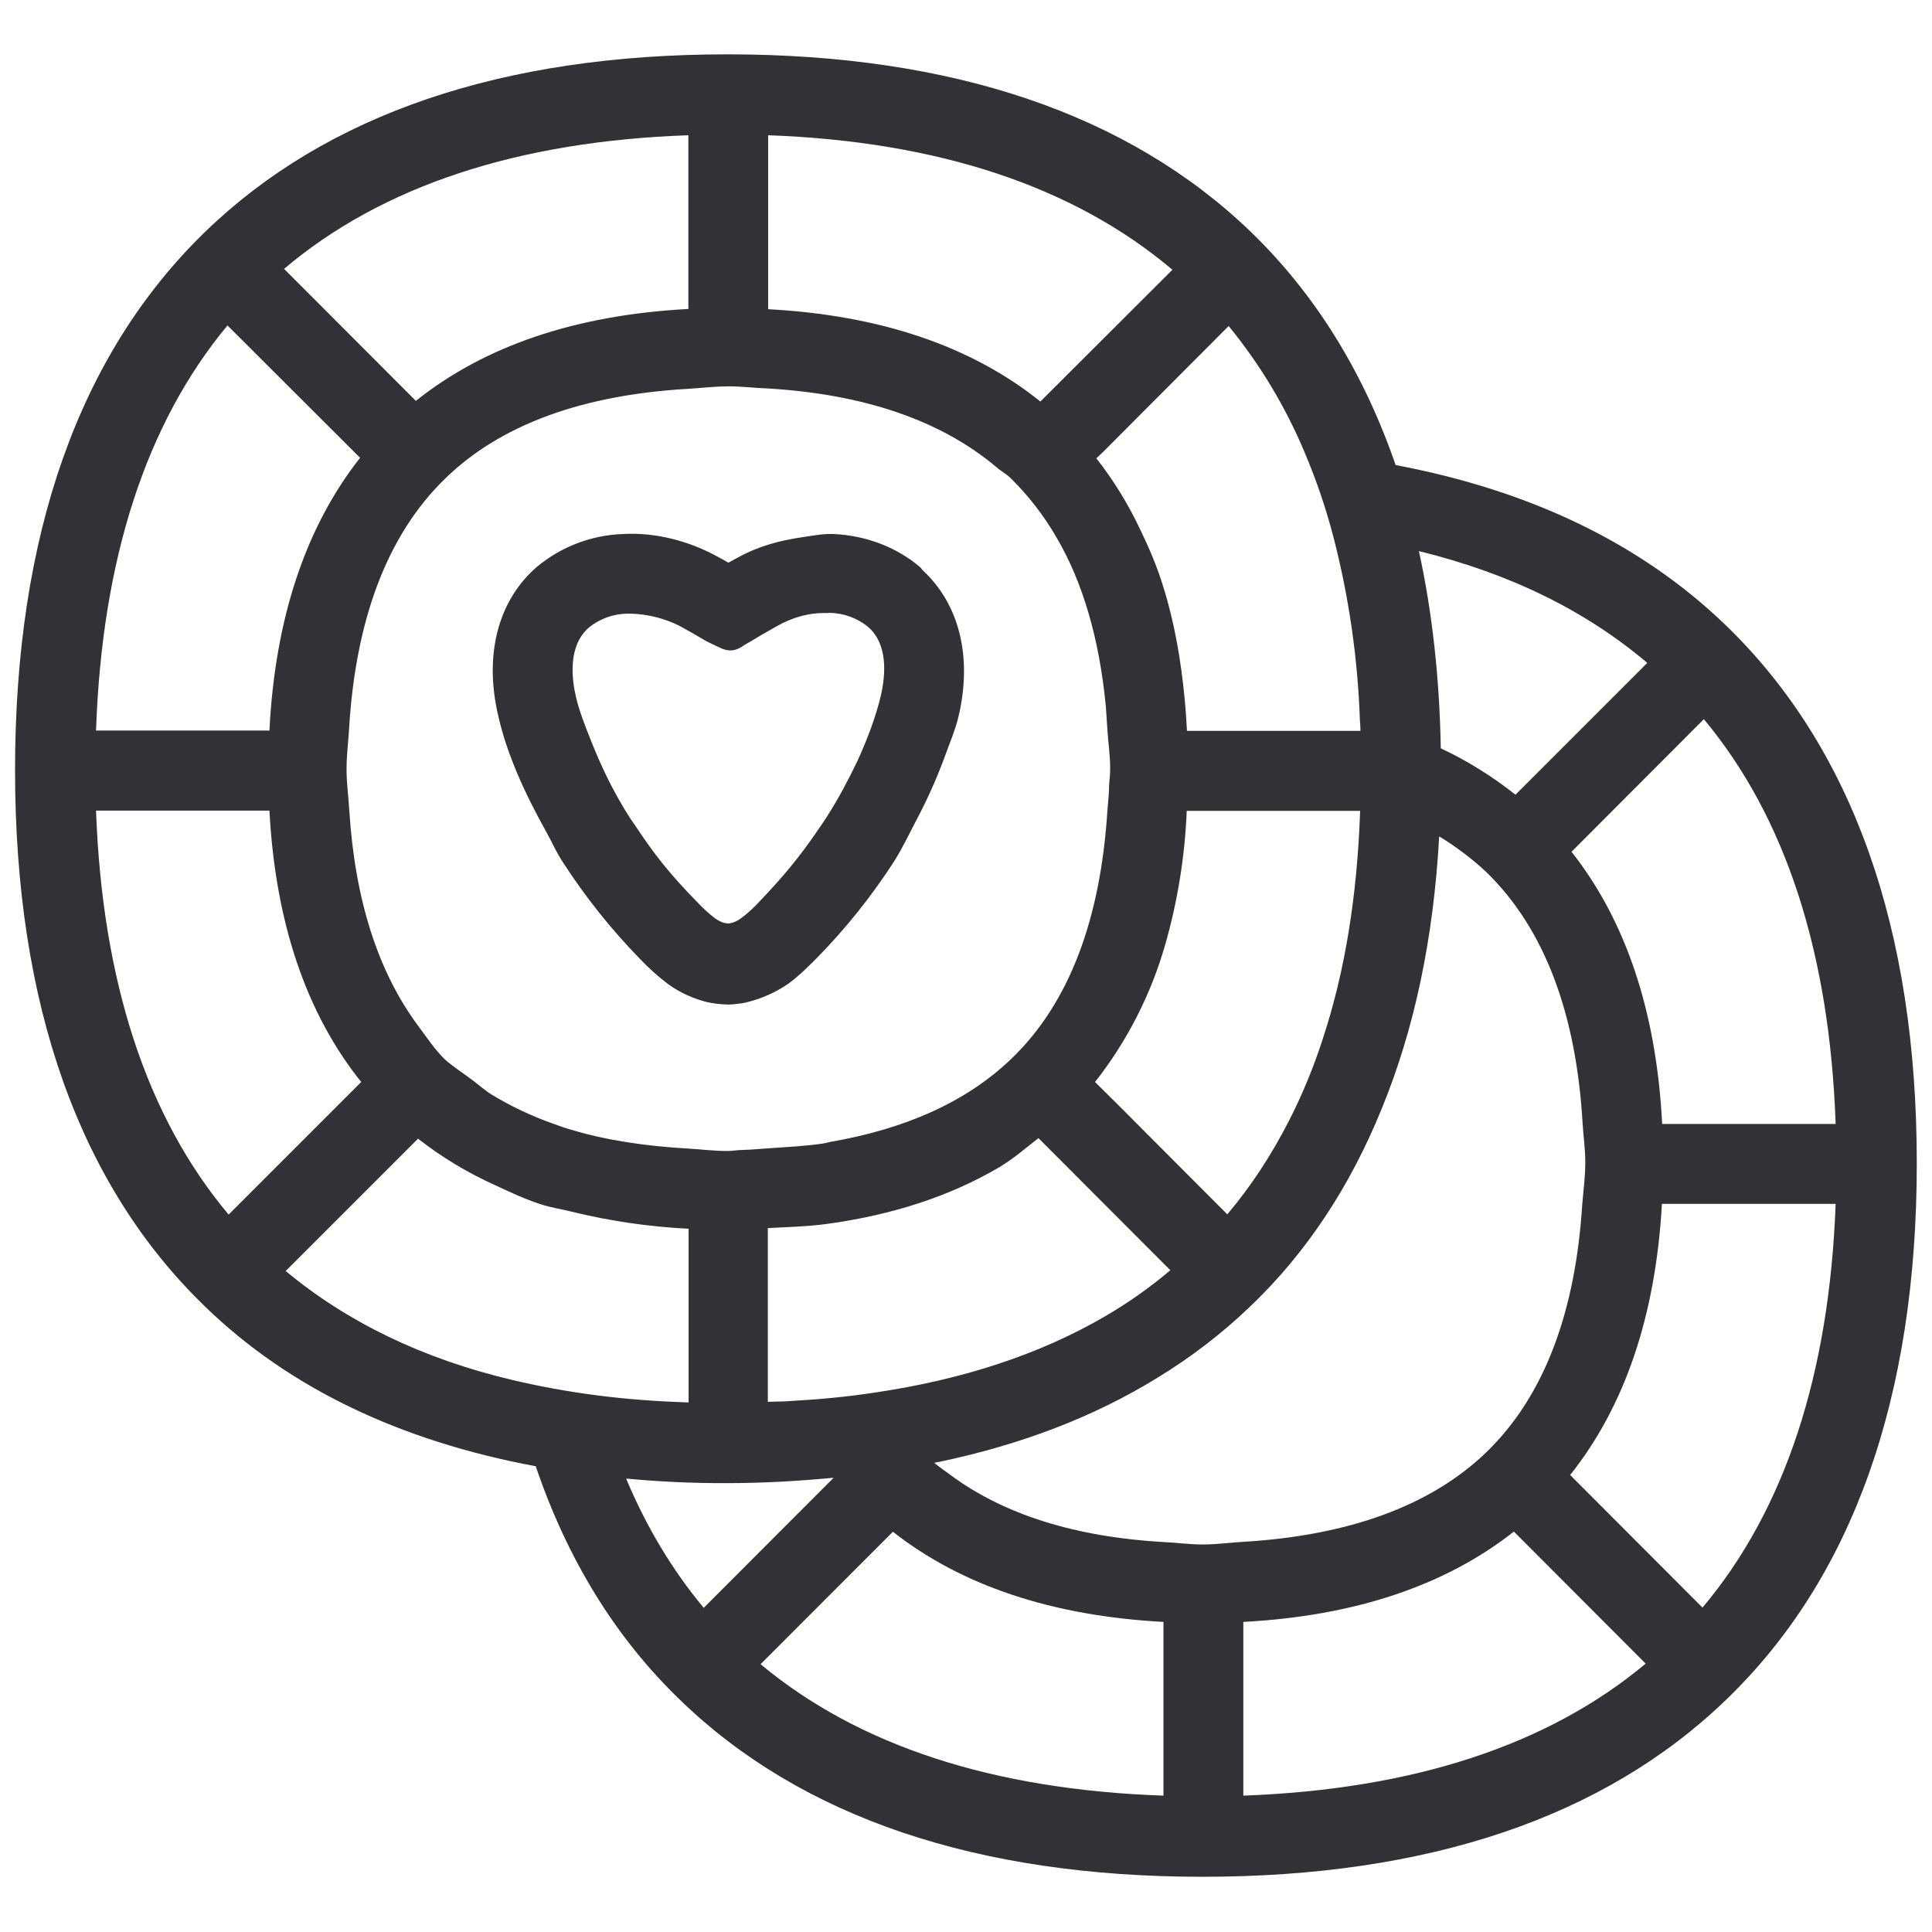
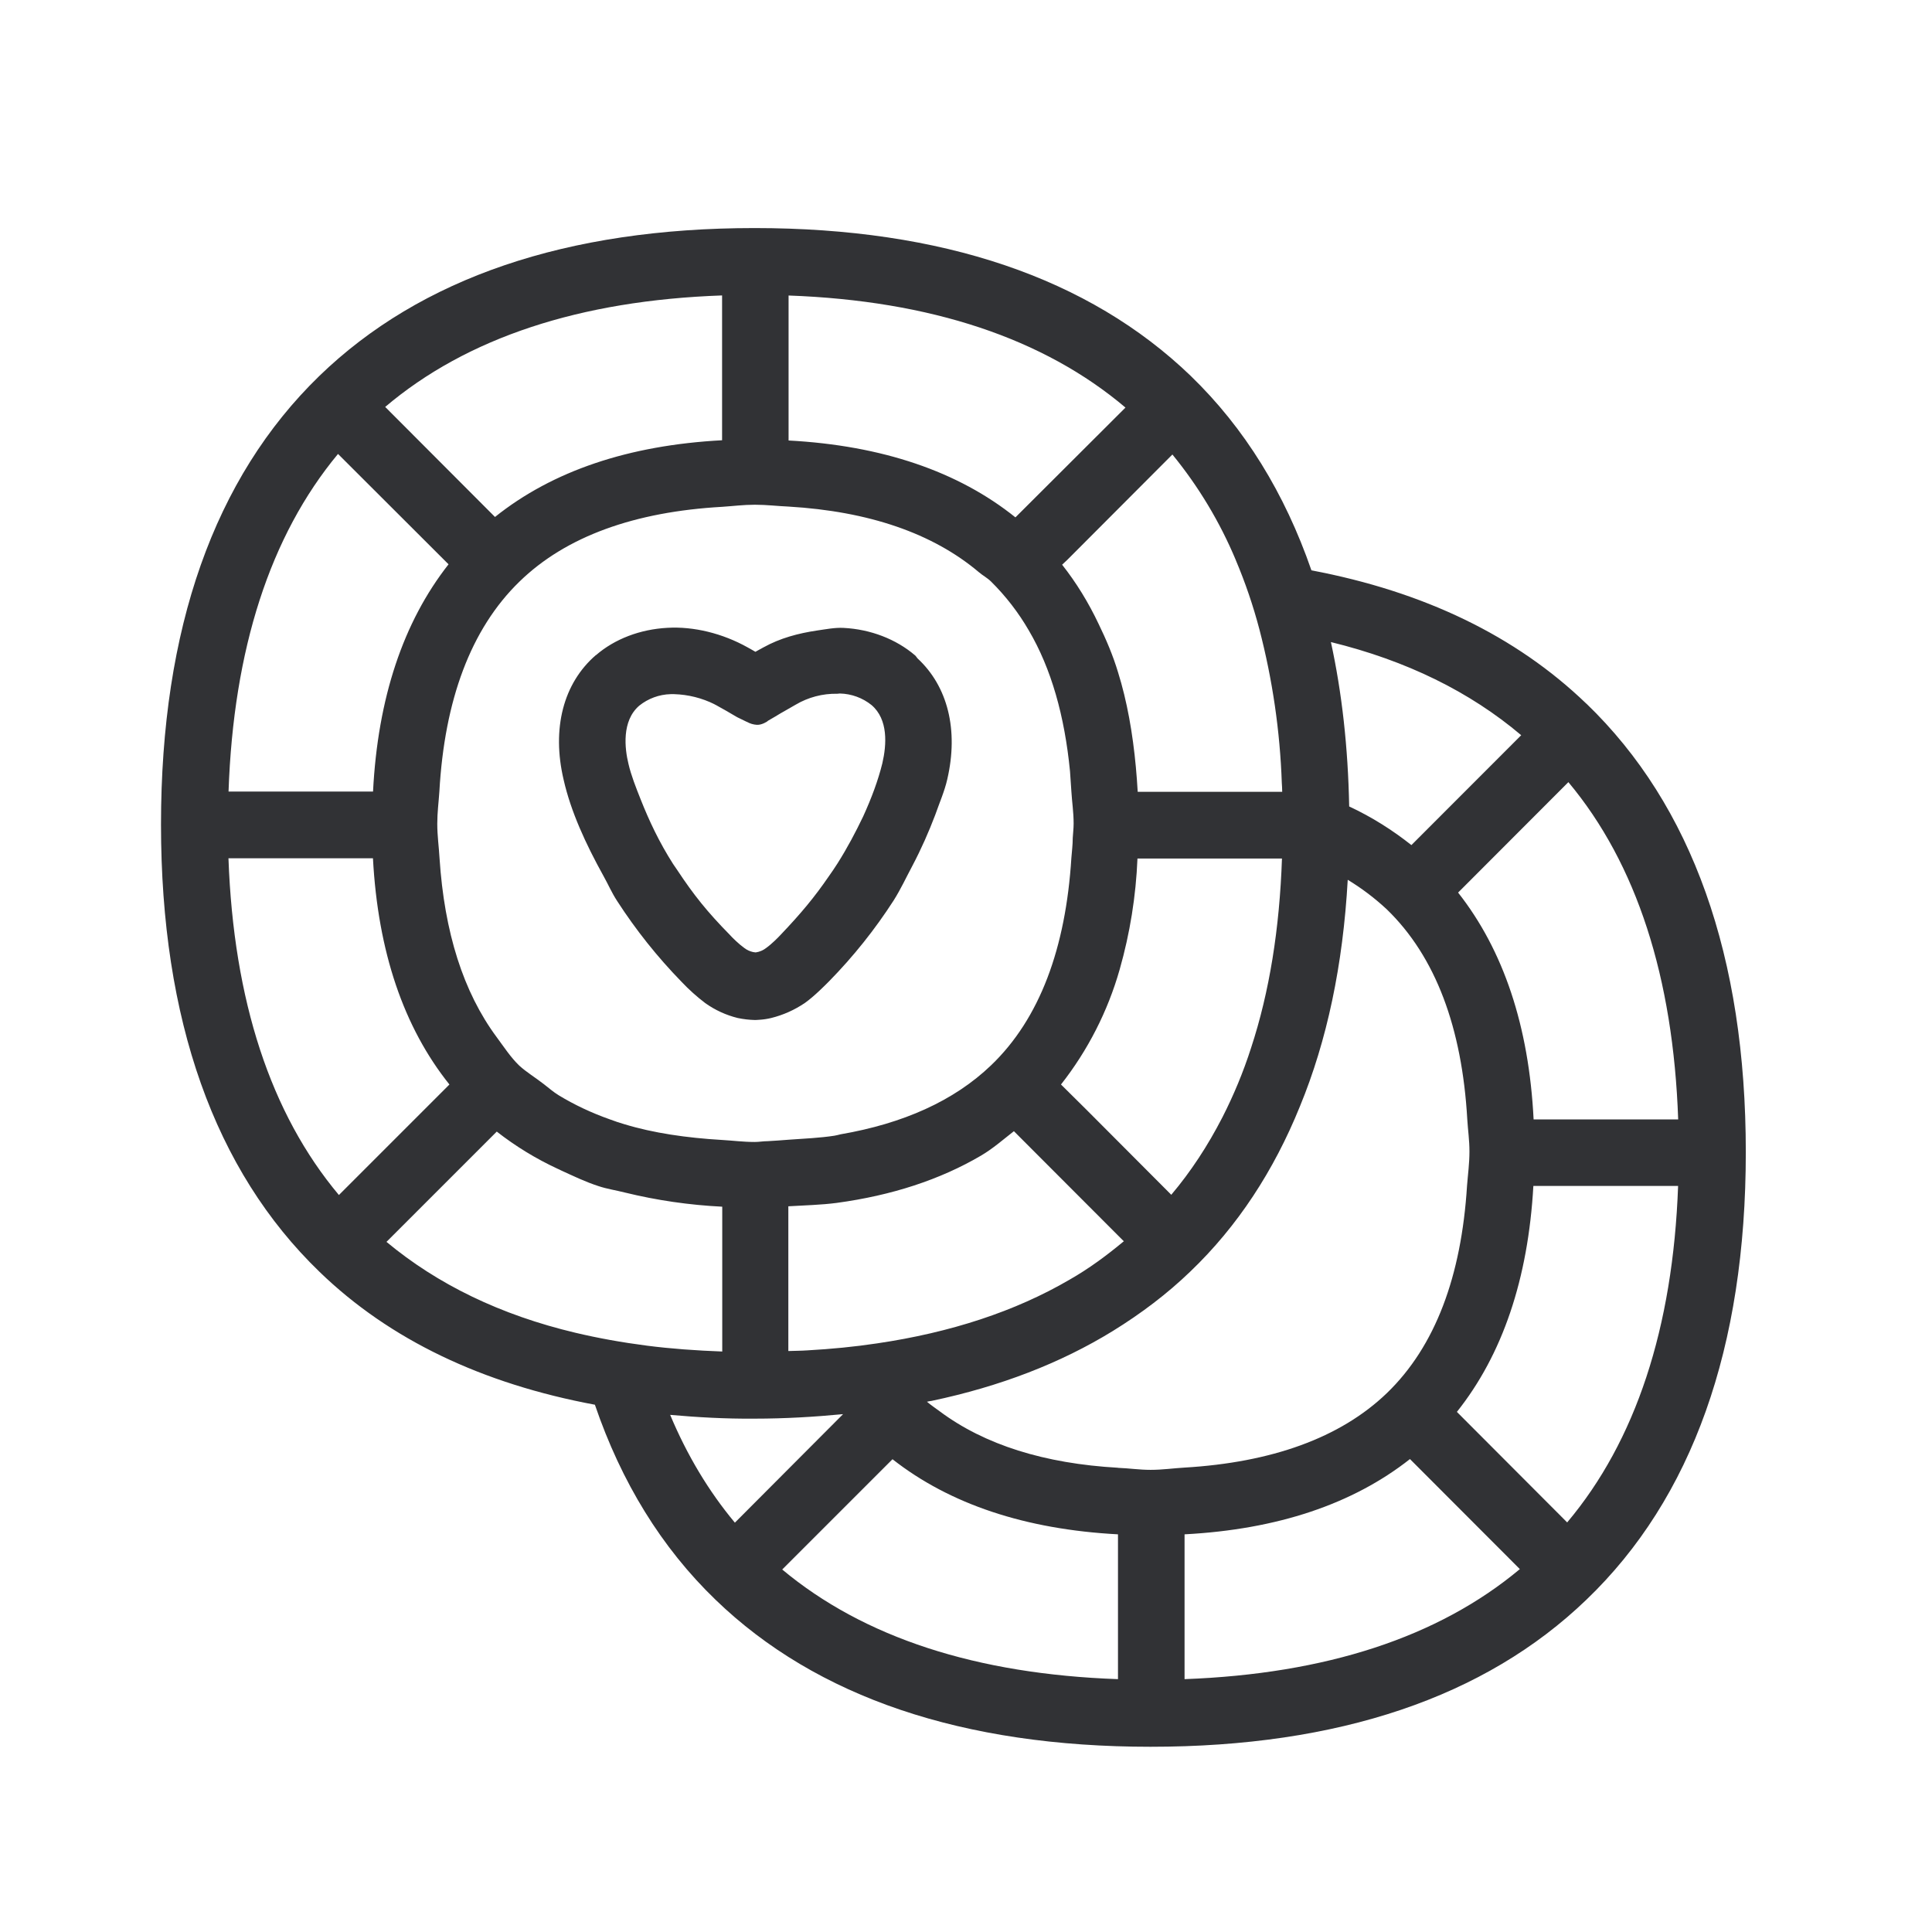
<svg xmlns="http://www.w3.org/2000/svg" width="24" height="24" viewBox="0 0 24 24">
-   <path d="M7.838 7.623h-.054a.78.78 0 00-.467.171c-.266.229-.215.642-.161.868.04.171.11.35.181.527.124.316.276.639.484.965.024.037.044.064.067.097.239.363.44.616.78.962a1.7 1.7 0 00.215.195c.044.03.088.054.131.06l.037.004h.004a.328.328 0 00.154-.068c.084-.06.185-.16.212-.191.31-.323.508-.565.72-.874.043-.06.083-.121.13-.192.152-.238.273-.47.384-.702.124-.273.222-.535.285-.794.064-.275.091-.652-.16-.867a.783.783 0 00-.471-.171c-.014 0-.027.003-.04.003-.213-.007-.421.05-.623.165-.097.057-.198.11-.306.178l-.104.06-.013.01s-.078.054-.151.051c-.074 0-.148-.044-.148-.044l-.01-.003-.138-.067a11.108 11.108 0 00-.323-.185c-.007-.003-.013-.003-.013-.007a1.446 1.446 0 00-.602-.151zM6.672 7.04a1.761 1.761 0 011.065-.406c.39-.024.82.08 1.197.292.04.02.077.044.114.064.04-.02.077-.044.118-.064.252-.141.524-.212.796-.252.135-.02.273-.047.4-.04.404.02.783.168 1.066.41.017.013.023.03.037.043.45.417.615 1.07.444 1.805-.04.175-.118.353-.182.532a6.29 6.29 0 01-.343.763c-.09.171-.168.34-.275.51a7.605 7.605 0 01-.962 1.204c-.054.054-.218.222-.36.323a1.558 1.558 0 01-.504.225c-.043.013-.107.02-.174.027l-.061.003h-.003a1.421 1.421 0 01-.26-.03 1.422 1.422 0 01-.483-.222 2.892 2.892 0 01-.353-.316 7.721 7.721 0 01-.961-1.207c-.081-.124-.132-.245-.202-.37-.27-.484-.488-.964-.595-1.435-.182-.766-.003-1.442.48-1.859zM21.149 19.97c1.022-1.213 1.576-2.897 1.654-5.015h-2.158c-.078 1.388-.46 2.514-1.14 3.368l1.644 1.647zm-5.704 2.336c2.107-.077 3.785-.625 4.998-1.64l-1.637-1.64c-.854.672-1.976 1.048-3.361 1.122v2.158zm-.992-3.15c.165.007.316.03.487.03.179 0 .337-.023.505-.033 1.294-.077 2.319-.44 3.015-1.109.726-.7 1.112-1.748 1.196-3.092.014-.172.037-.33.037-.511 0-.172-.023-.32-.033-.481-.078-1.361-.47-2.423-1.2-3.13a3.573 3.573 0 00-.582-.44c-.07 1.27-.309 2.397-.712 3.378-.39.962-.931 1.789-1.634 2.46a6.678 6.678 0 01-1.156.888c-.78.481-1.68.827-2.7 1.042-.023.004-.046.007-.07.014.06.05.128.097.192.144.668.498 1.56.777 2.655.84zm0 3.15v-2.158c-1.381-.074-2.508-.45-3.361-1.12l-1.644 1.645c1.217 1.015 2.894 1.56 5.005 1.633zm-6.676-3.94c.253.602.575 1.14.965 1.607l1.614-1.616c-.424.04-.864.067-1.325.067a12.7 12.7 0 01-1.254-.057zm-1.411-1.223c.34.08.692.145 1.062.192.363.047.74.074 1.126.087v-2.158a7.701 7.701 0 01-1.452-.212c-.131-.033-.27-.053-.39-.094-.198-.064-.377-.15-.561-.235a4.646 4.646 0 01-.958-.578l-1.644 1.644c.76.632 1.697 1.089 2.817 1.354zM1.193 10.07c.077 2.121.628 3.805 1.647 5.018l1.647-1.647c-.683-.853-1.066-1.98-1.14-3.371H1.193zm1.633-6.027c-1.015 1.22-1.56 2.911-1.633 5.032h2.154c.07-1.395.45-2.528 1.126-3.388L2.826 4.043zM8.551 1.68c-2.121.074-3.809.632-5.022 1.66l1.637 1.64c.857-.685 1.99-1.068 3.385-1.142V1.68zm.487 3.12c-.172 0-.323.02-.487.03-1.298.074-2.327.437-3.022 1.116-.726.705-1.116 1.768-1.194 3.129-.01.161-.03.31-.03.48 0 .182.024.34.034.512.07 1.105.353 1.996.85 2.669.108.144.209.299.336.423.111.1.246.182.367.276.074.057.14.117.225.168.232.14.487.262.766.36.07.026.138.05.209.07.433.131.927.205 1.459.235.164.01.315.03.487.03.067 0 .124-.013.192-.013.107-.003.208-.013.312-.02.235-.017.467-.027.682-.06.03-.004.058-.014.091-.02.935-.162 1.691-.498 2.246-1.03.726-.695 1.112-1.747 1.196-3.092.007-.097.02-.191.02-.296.004-.074.014-.137.014-.215 0-.171-.024-.319-.034-.48l-.02-.3c-.08-.823-.279-1.529-.615-2.1a3.465 3.465 0 00-.565-.73c-.054-.054-.124-.09-.178-.138-.689-.581-1.644-.907-2.837-.978-.168-.006-.326-.027-.504-.027zm.504-3.12v2.161c1.392.074 2.528.46 3.382 1.147l1.64-1.637c-1.22-1.032-2.904-1.594-5.022-1.671zm4.998 14.098l-.013-.01-1.627-1.63c-.158.124-.313.258-.487.362-.612.36-1.331.595-2.155.706-.228.03-.477.037-.72.05v2.158c.095-.003.192-.003.28-.01.363-.02.709-.053 1.042-.104 1.099-.161 2.06-.477 2.867-.948a5.62 5.62 0 00.813-.574zm-.558-1.96l1.264 1.267c.293-.346.545-.733.763-1.156.165-.323.31-.67.427-1.036.273-.83.424-1.77.46-2.82h-2.154a7.092 7.092 0 01-.265 1.654 4.979 4.979 0 01-.874 1.714l.38.377zm2.226-8.195a6.372 6.372 0 00-.945-1.573l-1.566 1.57-.078.073c.212.27.394.565.545.885.11.228.212.463.289.719.135.43.219.907.266 1.412.01.12.02.242.026.37H16.9c0-.048-.003-.091-.007-.135a10.507 10.507 0 00-.332-2.286 7.635 7.635 0 00-.353-1.035zm4.255 2.612c-.766-.65-1.71-1.113-2.837-1.389.165.753.256 1.57.272 2.45.34.159.646.354.928.576l1.637-1.637zm2.34 5.727c-.074-2.117-.619-3.808-1.637-5.028l-1.644 1.647c.676.857 1.055 1.99 1.126 3.381h2.155zm-1.368-6.198c1.576 1.52 2.376 3.772 2.376 6.686s-.8 5.16-2.376 6.672c-1.513 1.456-3.698 2.192-6.498 2.192-2.797 0-4.978-.736-6.484-2.192-.807-.776-1.405-1.751-1.798-2.908-1.678-.312-3.06-.968-4.104-1.98C.984 14.723.187 12.478.187 9.567c0-2.918.794-5.167 2.36-6.686C4.057 1.418 6.237.675 9.035.675c2.8 0 4.984.743 6.5 2.202.807.78 1.405 1.75 1.802 2.9 1.674.316 3.049.975 4.098 1.987z" fill="#313235" fill-rule="nonzero" />
+   <path d="M8.375 8.623h-.044a.65.65 0 00-.39.143c-.221.19-.18.535-.134.723.033.143.092.291.151.44.104.263.23.532.403.803l.056.082c.2.302.367.512.65.8.025.029.11.113.18.163a.274.274 0 00.109.05l.03.004h.003a.273.273 0 00.13-.056c.07-.05.153-.135.176-.16.257-.27.423-.47.6-.728.036-.05.07-.101.108-.16.126-.199.227-.392.32-.586.103-.226.185-.445.238-.66.053-.23.075-.544-.135-.723a.652.652 0 00-.392-.143l-.033.003a.98.98 0 00-.519.137c-.08.048-.165.092-.255.148l-.086.05-.012.01s-.064.044-.126.041a.282.282 0 01-.123-.036l-.008-.003-.115-.056a9.257 9.257 0 00-.269-.154c-.006-.003-.011-.003-.011-.006a1.205 1.205 0 00-.502-.126zm-.972-.484c.233-.202.55-.322.888-.34.325-.019.684.068.998.244.033.017.064.037.095.054.033-.017.064-.037.098-.054.21-.117.437-.176.664-.21.112-.016.227-.039.333-.033.336.017.653.14.888.341.014.012.02.026.03.037.376.347.513.89.37 1.504-.033.146-.098.294-.15.443-.08.21-.172.42-.286.636-.076.142-.14.282-.23.425a6.337 6.337 0 01-.801 1.003c-.045.045-.182.185-.3.269a1.299 1.299 0 01-.42.188.844.844 0 01-.146.022l-.05.003H9.38a1.184 1.184 0 01-.216-.025 1.185 1.185 0 01-.403-.185 2.41 2.41 0 01-.294-.264 6.472 6.472 0 01-.801-1.005c-.068-.104-.11-.205-.168-.308-.224-.404-.407-.804-.496-1.196-.151-.639-.003-1.202.4-1.55zm12.065 10.773c.851-1.011 1.314-2.415 1.378-4.18h-1.798c-.065 1.157-.384 2.096-.95 2.807l1.37 1.373zm-4.754 1.947c1.757-.065 3.154-.521 4.166-1.367l-1.365-1.367c-.711.56-1.647.874-2.8.935v1.799zm-.826-2.625c.137.005.263.025.406.025.149 0 .28-.02.42-.028 1.079-.064 1.933-.367 2.513-.924.605-.583.927-1.457.997-2.577.011-.143.03-.275.03-.426 0-.143-.019-.266-.027-.4-.065-1.135-.392-2.02-1-2.608a2.977 2.977 0 00-.485-.367c-.059 1.058-.257 1.997-.594 2.815-.324.8-.775 1.49-1.36 2.05-.29.28-.614.524-.964.74-.65.4-1.401.689-2.25.868a.435.435 0 00-.059.011c.05.042.107.081.16.12.557.415 1.3.648 2.213.7zm0 2.625V19.06c-1.151-.061-2.09-.375-2.801-.933l-1.37 1.37c1.014.846 2.412 1.3 4.171 1.362zm-5.563-3.283c.21.501.479.95.804 1.339l1.344-1.348c-.353.034-.72.056-1.103.056-.359.003-.706-.017-1.045-.047zm-1.177-1.02c.283.067.577.12.886.16.302.039.616.061.938.073V14.99a6.418 6.418 0 01-1.21-.176c-.11-.028-.224-.045-.325-.079-.165-.053-.314-.126-.468-.196-.014-.008-.028-.014-.042-.02a3.871 3.871 0 01-.756-.462l-1.37 1.37c.633.527 1.415.908 2.347 1.129zm-4.31-5.894c.064 1.768.523 3.171 1.372 4.183l1.373-1.373c-.569-.711-.888-1.65-.95-2.81H2.838zm1.36-5.022C3.354 6.657 2.9 8.066 2.839 9.833h1.795c.059-1.162.375-2.106.938-2.823L4.2 5.64zM8.97 3.67c-1.767.062-3.173.527-4.185 1.385l1.364 1.367c.715-.572 1.659-.891 2.821-.953V3.671zm.406 2.6c-.143 0-.269.017-.406.026-1.081.061-1.938.364-2.518.93-.605.588-.93 1.473-.994 2.607-.009.135-.026.258-.026.4 0 .152.02.284.028.427.06.921.295 1.664.71 2.224.089.12.173.25.28.353.092.084.204.151.305.23.061.047.117.097.187.14.193.117.406.218.639.3.059.022.115.041.174.058.36.11.773.17 1.215.196.137.008.263.025.406.025.056 0 .104-.01.16-.01.09-.004.174-.012.26-.018.197-.014.39-.022.57-.05.024-.003.047-.011.075-.017.778-.134 1.409-.415 1.87-.857.606-.58.928-1.457.998-2.577.006-.081.017-.16.017-.247.003-.061.011-.114.011-.179 0-.143-.02-.266-.028-.4l-.017-.25c-.067-.686-.232-1.274-.512-1.75a2.887 2.887 0 00-.47-.608c-.046-.045-.105-.076-.15-.115-.574-.485-1.37-.756-2.363-.815-.14-.006-.272-.023-.42-.023zm.42-2.6v1.802c1.16.062 2.107.384 2.818.955l1.367-1.364c-1.016-.86-2.42-1.328-4.184-1.392zm4.166 11.749l-.011-.009-1.356-1.358c-.132.103-.26.216-.406.302-.51.3-1.11.496-1.796.589-.19.025-.398.03-.6.042v1.798c.08-.003.16-.003.233-.008.303-.017.591-.045.869-.087.916-.135 1.717-.398 2.389-.79.246-.14.465-.303.678-.48zm-.465-1.633l1.053 1.056c.244-.289.454-.61.636-.964.137-.269.258-.557.356-.863.227-.691.353-1.476.383-2.35H14.13a5.91 5.91 0 01-.221 1.378 4.149 4.149 0 01-.729 1.429l.317.314zm1.854-6.83a5.31 5.31 0 00-.787-1.31l-1.305 1.308-.065.061c.177.224.328.471.454.737.092.19.177.387.241.6.112.358.182.756.221 1.176.009.1.017.202.023.308h1.795c0-.04-.003-.075-.005-.112a8.756 8.756 0 00-.278-1.905 6.363 6.363 0 00-.294-.862zm3.546 2.177c-.638-.54-1.425-.927-2.364-1.157.137.628.213 1.308.227 2.042.283.132.538.294.773.48l1.364-1.365zm1.95 4.773c-.062-1.765-.515-3.174-1.364-4.19l-1.37 1.372c.563.715.88 1.658.938 2.818h1.796zm-1.14-5.165c1.314 1.266 1.98 3.143 1.98 5.571 0 2.429-.666 4.3-1.98 5.56-1.26 1.213-3.081 1.827-5.415 1.827-2.33 0-4.148-.614-5.403-1.826-.672-.648-1.17-1.46-1.499-2.423-1.397-.26-2.549-.807-3.42-1.65C2.664 14.54 2 12.668 2 10.242c0-2.431.661-4.305 1.966-5.571 1.258-1.219 3.076-1.838 5.407-1.838 2.333 0 4.154.62 5.417 1.835.672.65 1.17 1.46 1.501 2.417 1.395.264 2.54.813 3.415 1.656z" fill="#313235" fill-rule="nonzero" />
</svg>
